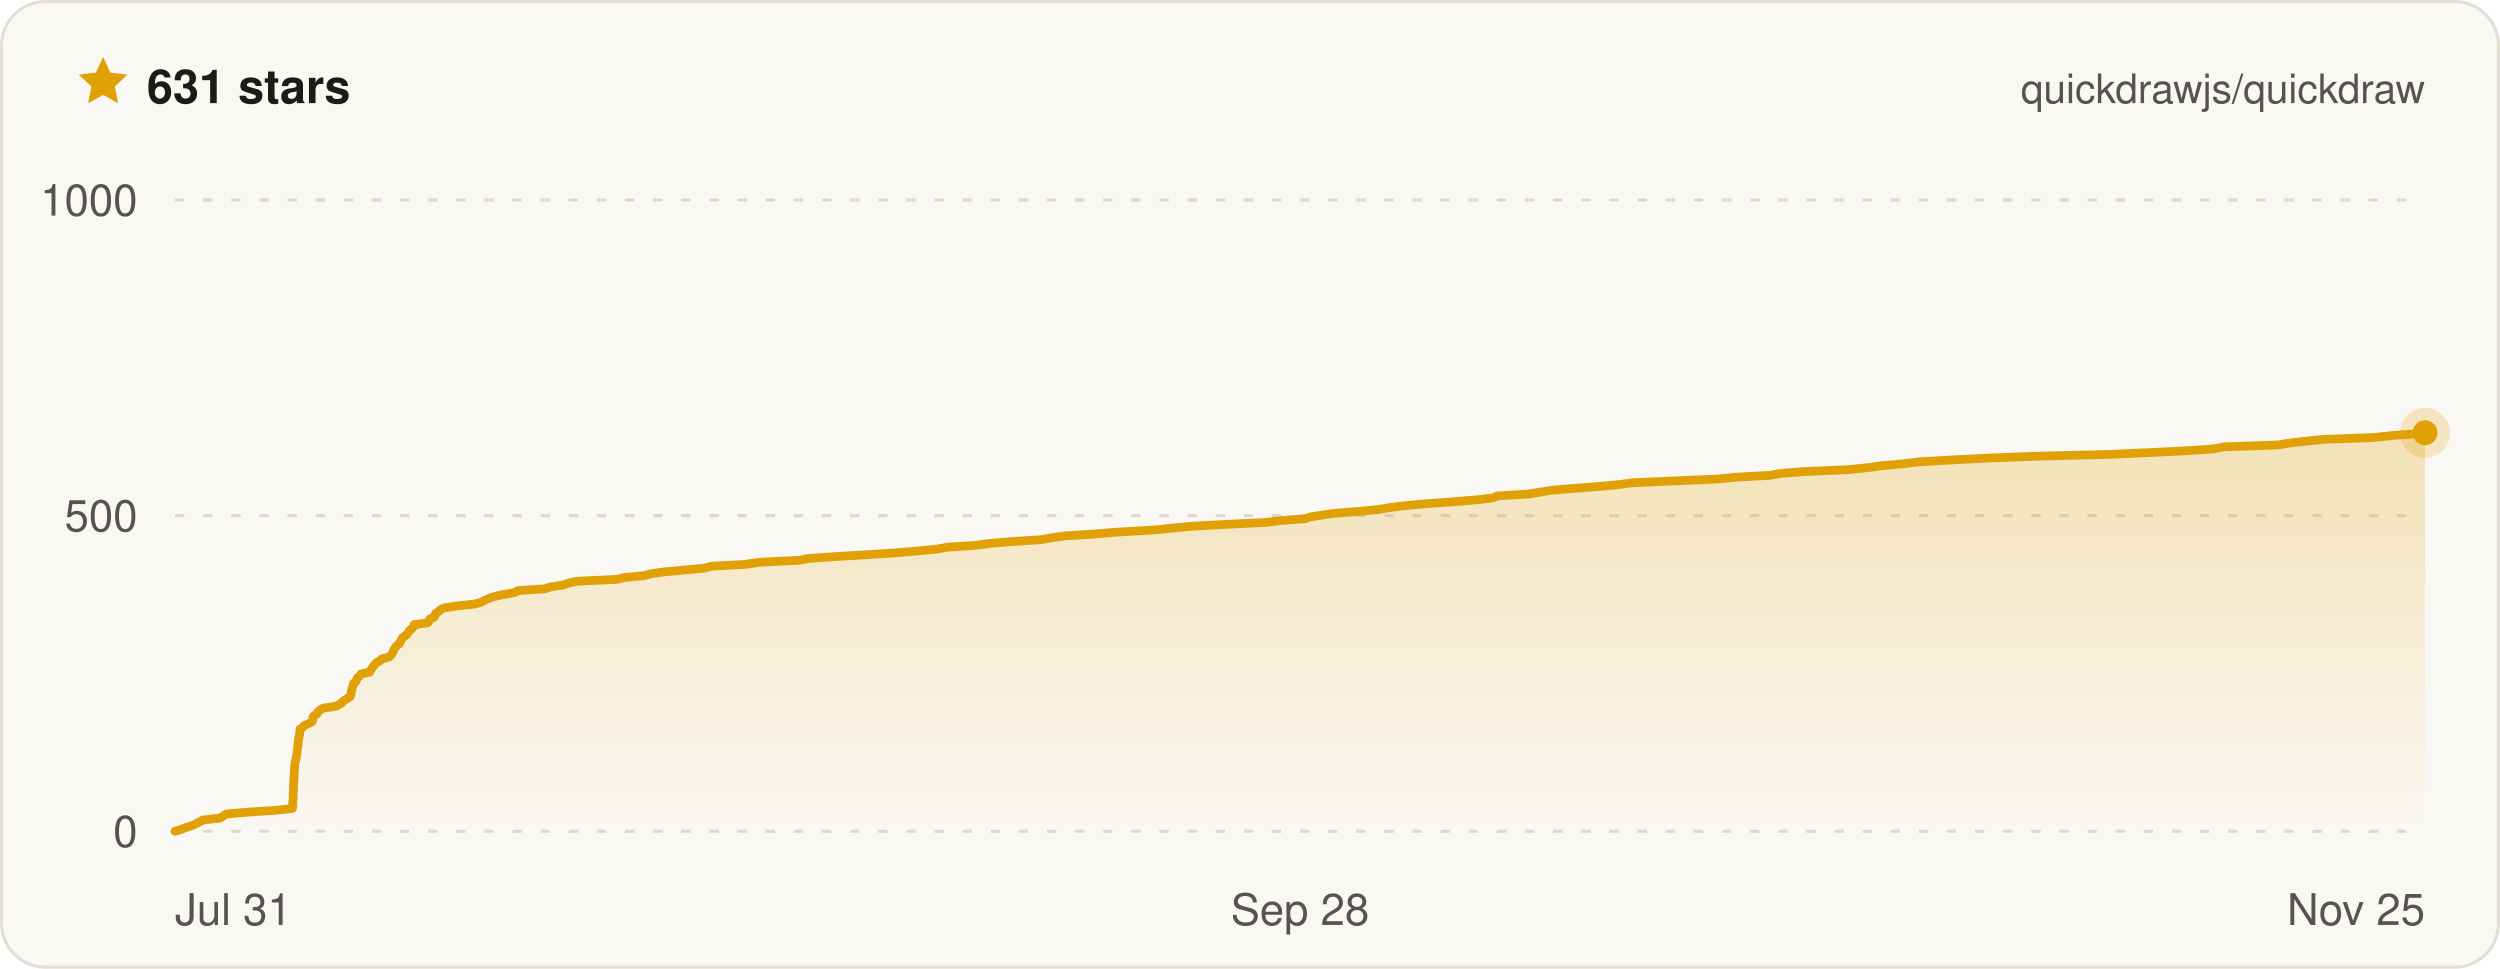
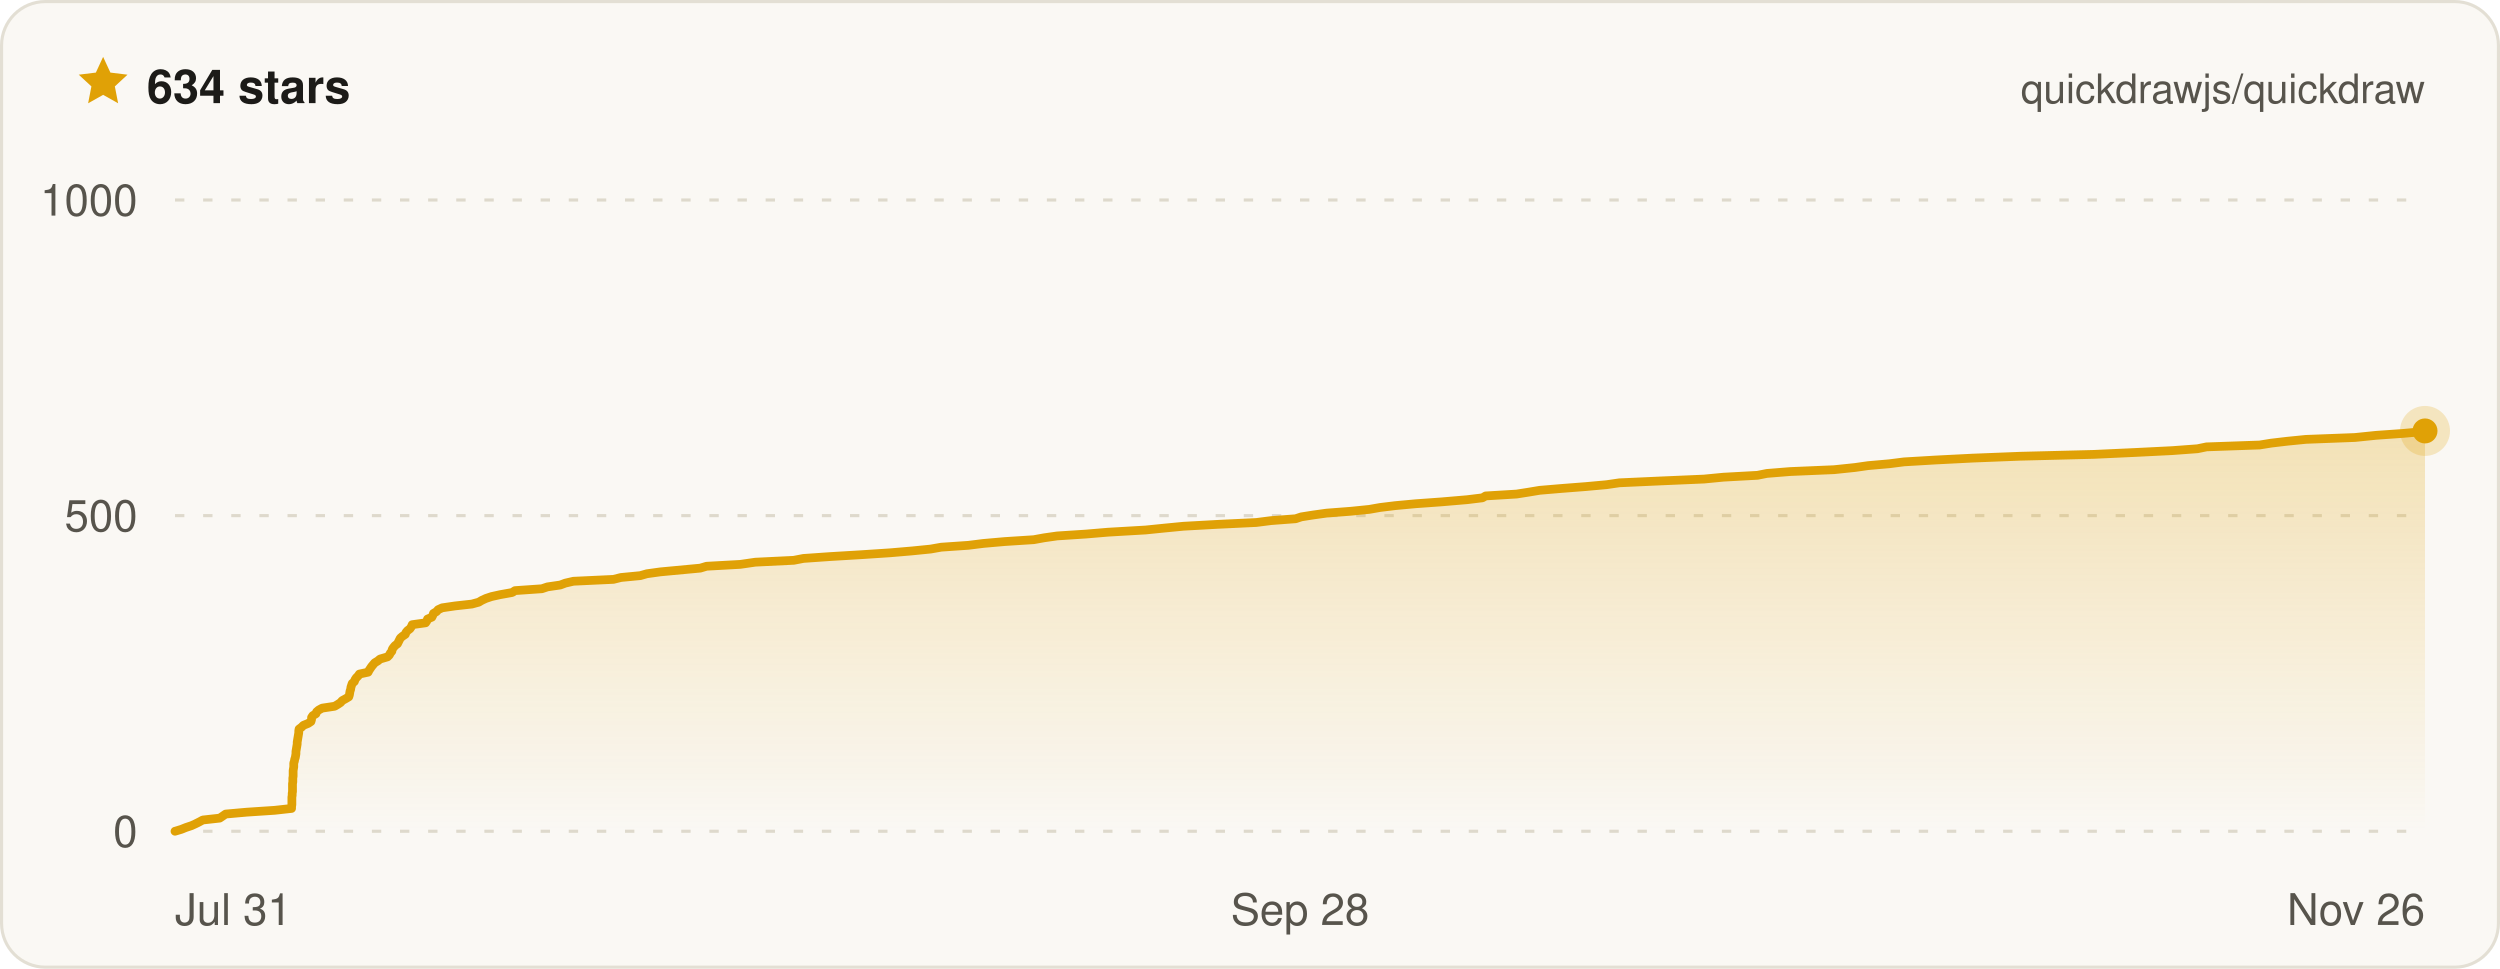
- <svg xmlns="http://www.w3.org/2000/svg" width="800" height="310" viewBox="0 0 800 310" font-family="ui-sans-serif, -apple-system, BlinkMacSystemFont, Segoe UI, Helvetica, Arial, sans-serif" role="img" aria-label="Quickdraw star history on GitHub — 631 stars">
+ <svg xmlns="http://www.w3.org/2000/svg" width="800" height="310" viewBox="0 0 800 310" font-family="ui-sans-serif, -apple-system, BlinkMacSystemFont, Segoe UI, Helvetica, Arial, sans-serif" role="img" aria-label="Quickdraw star history on GitHub — 634 stars">
  <defs>
    <linearGradient id="qd-star-fill" x1="0" y1="0" x2="0" y2="1">
      <stop offset="0%" stop-color="rgba(224, 161, 6, 0.26)" />
      <stop offset="100%" stop-color="rgba(224, 161, 6, 0)" />
    </linearGradient>
  </defs>
  <rect x="0.5" y="0.5" width="799" height="309" rx="14" fill="#faf8f4" stroke="#e3dfd4" />
  <g transform="translate(24 17) scale(0.75)">
    <path d="M12 1.6l3.1 6.7 7.3.9-5.4 5 1.4 7.2L12 17.8l-6.4 3.6L7 14.2 1.6 9.2l7.3-.9L12 1.6z" fill="#e0a106" />
  </g>
-   <text x="47" y="33" fill="#1c1b18" font-size="15" font-weight="700">631 stars</text>
+   <text x="47" y="33" fill="#1c1b18" font-size="15" font-weight="700">634 stars</text>
  <text x="776" y="33" fill="#57544c" font-size="13" text-anchor="end">quickdrawjs/quickdraw</text>
  <line x1="56" x2="776" y1="266" y2="266" stroke="#ded9cc" stroke-width="1" stroke-dasharray="3 6" />
  <line x1="56" x2="776" y1="165" y2="165" stroke="#ded9cc" stroke-width="1" stroke-dasharray="3 6" />
  <line x1="56" x2="776" y1="64" y2="64" stroke="#ded9cc" stroke-width="1" stroke-dasharray="3 6" />
-   <path d="M56 266 L58 265.4 L59.5 264.8 L61.4 264.2 L62.7 263.6 L63.9 263 L65 262.4 L70.4 261.8 L71.3 261.2 L72.4 260.5 L79.1 259.9 L88.2 259.3 L93.6 258.7 L93.7 258.1 L93.7 257.5 L93.7 256.9 L93.7 256.3 L93.8 255.7 L93.8 255.1 L93.8 254.5 L93.8 253.9 L93.9 253.3 L93.9 252.7 L93.9 252.1 L93.9 251.5 L94 250.8 L94 250.2 L94 249.6 L94.1 249 L94.1 248.4 L94.1 247.8 L94.2 247.2 L94.2 246.6 L94.2 246 L94.3 245.4 L94.3 244.8 L94.4 244.2 L94.5 243.6 L94.7 243 L94.8 242.4 L94.9 241.8 L95 241.2 L95.1 240.5 L95.1 239.9 L95.2 239.3 L95.3 238.7 L95.4 238.1 L95.4 237.5 L95.5 236.9 L95.6 236.3 L95.7 235.7 L95.9 235.1 L95.9 234.5 L96 233.9 L96 233.3 L96.9 232.7 L97.4 232.1 L98.9 231.5 L99.9 230.9 L100.1 230.2 L100.1 229.6 L100.5 229 L101.5 228.4 L101.7 227.8 L102.4 227.2 L103.5 226.6 L107.5 226 L108.6 225.4 L109.5 224.8 L110 224.2 L111 223.6 L112 223 L112.2 222.4 L112.4 221.8 L112.4 221.2 L112.6 220.6 L112.8 219.9 L113 219.3 L113.1 218.7 L113.9 218.1 L114.1 217.5 L114.4 216.9 L115.1 216.3 L115.5 215.7 L118.3 215.1 L118.6 214.5 L119 213.9 L119.4 213.3 L119.9 212.7 L120.4 212.1 L121.5 211.5 L122.1 210.9 L124.6 210.2 L125.2 209.6 L125.5 209 L125.9 208.4 L126.1 207.8 L126.5 207.2 L127 206.6 L127.8 206 L128.1 205.4 L128.4 204.8 L128.7 204.2 L129.4 203.6 L130.3 203 L130.6 202.4 L131 201.8 L131.8 201.2 L132.3 200.6 L132.5 199.9 L136.9 199.3 L137.3 198.7 L137.5 198.1 L138.9 197.5 L139.2 196.9 L139.4 196.3 L140.4 195.7 L140.9 195.1 L142.2 194.5 L146.3 193.9 L151.8 193.3 L154 192.7 L155.1 192.1 L156.4 191.5 L158.2 190.9 L160.8 190.3 L164.8 189.6 L165.7 189 L174.4 188.4 L176.2 187.8 L180.3 187.2 L181.9 186.6 L184.5 186 L197.4 185.4 L199.9 184.8 L206.1 184.2 L208.3 183.6 L212.6 183 L219.1 182.4 L225.5 181.8 L227.6 181.2 L238.4 180.6 L243.3 179.9 L255.6 179.3 L258.8 178.7 L267.5 178.1 L277.6 177.5 L286.7 176.9 L293.8 176.3 L299.8 175.7 L303.3 175.1 L312.1 174.5 L316.8 173.9 L323.8 173.3 L333.1 172.7 L336.4 172.1 L340.7 171.5 L350 170.9 L357.1 170.3 L369.2 169.6 L375.1 169 L381.4 168.4 L392.3 167.8 L404.9 167.2 L409.6 166.6 L417.6 166 L419.4 165.4 L423.3 164.8 L427.6 164.2 L435.5 163.6 L441.4 163 L444.8 162.4 L449.8 161.8 L456.3 161.2 L464.7 160.6 L473 159.9 L477.9 159.3 L479 158.7 L488.9 158.1 L492.8 157.5 L496.3 156.9 L503.5 156.3 L511.3 155.7 L518 155.1 L522.1 154.5 L535.4 153.9 L549.4 153.3 L555.6 152.7 L566.6 152.1 L569.6 151.5 L577.2 150.9 L591.4 150.3 L598.1 149.6 L602.4 149 L609.2 148.4 L614 147.8 L624.2 147.2 L636 146.6 L651.4 146 L675.3 145.4 L688.4 144.8 L700.5 144.2 L708.7 143.6 L711.5 143 L728.7 142.4 L732.5 141.8 L737.5 141.2 L743.6 140.6 L759.5 140 L766.3 139.3 L774.9 138.7 L776 138.5 L776 266 L56 266 Z" fill="url(#qd-star-fill)" />
-   <path d="M56 266 L58 265.4 L59.5 264.8 L61.4 264.2 L62.7 263.6 L63.9 263 L65 262.4 L70.4 261.8 L71.3 261.2 L72.4 260.5 L79.1 259.9 L88.2 259.3 L93.6 258.7 L93.7 258.1 L93.7 257.5 L93.7 256.9 L93.7 256.3 L93.8 255.7 L93.8 255.1 L93.8 254.5 L93.8 253.9 L93.9 253.3 L93.9 252.7 L93.9 252.1 L93.9 251.5 L94 250.8 L94 250.2 L94 249.6 L94.1 249 L94.1 248.4 L94.1 247.8 L94.2 247.2 L94.2 246.6 L94.2 246 L94.3 245.4 L94.3 244.8 L94.4 244.2 L94.5 243.6 L94.7 243 L94.8 242.4 L94.9 241.8 L95 241.2 L95.1 240.5 L95.1 239.9 L95.2 239.3 L95.3 238.7 L95.4 238.1 L95.4 237.5 L95.5 236.9 L95.6 236.3 L95.7 235.7 L95.9 235.1 L95.9 234.5 L96 233.9 L96 233.3 L96.9 232.7 L97.4 232.1 L98.9 231.5 L99.9 230.9 L100.1 230.2 L100.1 229.6 L100.5 229 L101.5 228.4 L101.7 227.8 L102.4 227.2 L103.5 226.6 L107.5 226 L108.6 225.4 L109.5 224.8 L110 224.2 L111 223.6 L112 223 L112.2 222.4 L112.4 221.8 L112.4 221.2 L112.6 220.6 L112.8 219.9 L113 219.3 L113.1 218.7 L113.9 218.1 L114.1 217.5 L114.4 216.9 L115.1 216.3 L115.5 215.7 L118.3 215.1 L118.6 214.5 L119 213.9 L119.4 213.3 L119.9 212.7 L120.4 212.1 L121.5 211.5 L122.1 210.9 L124.6 210.2 L125.2 209.6 L125.5 209 L125.9 208.4 L126.1 207.8 L126.5 207.2 L127 206.6 L127.8 206 L128.1 205.4 L128.4 204.8 L128.7 204.2 L129.4 203.6 L130.3 203 L130.6 202.4 L131 201.8 L131.8 201.2 L132.3 200.6 L132.5 199.9 L136.9 199.3 L137.3 198.7 L137.5 198.1 L138.9 197.5 L139.2 196.9 L139.4 196.3 L140.4 195.7 L140.9 195.1 L142.2 194.5 L146.3 193.9 L151.8 193.3 L154 192.7 L155.1 192.1 L156.4 191.5 L158.2 190.9 L160.8 190.3 L164.8 189.6 L165.7 189 L174.4 188.4 L176.2 187.8 L180.3 187.2 L181.9 186.6 L184.5 186 L197.4 185.4 L199.9 184.8 L206.1 184.2 L208.3 183.6 L212.6 183 L219.1 182.4 L225.5 181.8 L227.6 181.2 L238.4 180.6 L243.3 179.9 L255.6 179.3 L258.8 178.7 L267.5 178.1 L277.6 177.5 L286.7 176.9 L293.8 176.3 L299.8 175.7 L303.3 175.1 L312.1 174.5 L316.8 173.9 L323.8 173.3 L333.1 172.7 L336.4 172.1 L340.7 171.5 L350 170.9 L357.1 170.3 L369.2 169.6 L375.1 169 L381.4 168.4 L392.3 167.8 L404.9 167.2 L409.6 166.6 L417.6 166 L419.4 165.4 L423.3 164.8 L427.6 164.2 L435.5 163.6 L441.4 163 L444.8 162.4 L449.8 161.8 L456.3 161.2 L464.7 160.6 L473 159.9 L477.9 159.3 L479 158.7 L488.9 158.1 L492.8 157.5 L496.3 156.9 L503.5 156.3 L511.3 155.7 L518 155.1 L522.1 154.5 L535.4 153.9 L549.4 153.3 L555.6 152.7 L566.6 152.1 L569.6 151.5 L577.2 150.9 L591.4 150.3 L598.1 149.6 L602.4 149 L609.2 148.4 L614 147.8 L624.2 147.2 L636 146.6 L651.4 146 L675.3 145.4 L688.4 144.8 L700.5 144.2 L708.7 143.6 L711.5 143 L728.7 142.4 L732.5 141.8 L737.5 141.2 L743.6 140.6 L759.5 140 L766.3 139.3 L774.9 138.7 L776 138.5" fill="none" stroke="#e0a106" stroke-width="2.8" stroke-linejoin="round" stroke-linecap="round" />
-   <circle cx="776" cy="138.5" r="8" fill="#e0a106" opacity="0.22" />
-   <circle cx="776" cy="138.5" r="4" fill="#e0a106" />
+   <path d="M56 266 L58 265.4 L59.5 264.8 L61.3 264.2 L62.6 263.6 L63.8 263 L64.9 262.4 L70.3 261.8 L71.2 261.2 L72.2 260.5 L78.9 259.9 L87.9 259.3 L93.3 258.7 L93.3 258.1 L93.4 257.5 L93.4 256.9 L93.4 256.3 L93.4 255.7 L93.4 255.1 L93.5 254.5 L93.5 253.9 L93.6 253.3 L93.6 252.7 L93.6 252.1 L93.6 251.5 L93.6 250.8 L93.7 250.2 L93.7 249.6 L93.7 249 L93.8 248.4 L93.8 247.8 L93.8 247.2 L93.8 246.6 L93.9 246 L94 245.4 L94 244.8 L94 244.2 L94.2 243.6 L94.3 243 L94.5 242.4 L94.6 241.8 L94.7 241.2 L94.7 240.5 L94.8 239.9 L94.9 239.3 L95 238.7 L95.1 238.1 L95.1 237.5 L95.2 236.9 L95.3 236.3 L95.4 235.7 L95.5 235.1 L95.6 234.5 L95.6 233.9 L95.7 233.3 L96.5 232.7 L97.1 232.1 L98.6 231.5 L99.5 230.9 L99.7 230.2 L99.7 229.6 L100.1 229 L101.1 228.4 L101.3 227.8 L102 227.2 L103.1 226.6 L107.1 226 L108.1 225.4 L109 224.8 L109.5 224.2 L110.6 223.6 L111.6 223 L111.8 222.4 L111.9 221.8 L112 221.2 L112.2 220.6 L112.3 219.9 L112.5 219.3 L112.7 218.7 L113.4 218.1 L113.6 217.5 L114 216.9 L114.6 216.3 L115 215.7 L117.8 215.1 L118.1 214.5 L118.5 213.9 L118.9 213.3 L119.4 212.7 L119.9 212.1 L120.9 211.5 L121.6 210.9 L124 210.2 L124.6 209.6 L124.9 209 L125.4 208.4 L125.5 207.8 L125.9 207.2 L126.4 206.6 L127.2 206 L127.5 205.4 L127.8 204.8 L128.1 204.2 L128.8 203.6 L129.7 203 L129.9 202.4 L130.4 201.8 L131.2 201.2 L131.6 200.6 L131.9 199.9 L136.2 199.3 L136.6 198.7 L136.8 198.1 L138.2 197.5 L138.5 196.9 L138.7 196.3 L139.7 195.7 L140.2 195.1 L141.5 194.5 L145.6 193.9 L151 193.3 L153.2 192.7 L154.2 192.1 L155.5 191.5 L157.3 190.9 L160 190.3 L163.9 189.6 L164.8 189 L173.4 188.4 L175.2 187.8 L179.3 187.2 L180.9 186.6 L183.5 186 L196.3 185.4 L198.7 184.8 L204.9 184.2 L207 183.6 L211.3 183 L217.7 182.4 L224.1 181.8 L226.1 181.2 L236.9 180.6 L241.7 179.9 L254 179.3 L257.1 178.7 L265.7 178.1 L275.7 177.5 L284.8 176.9 L291.8 176.3 L297.8 175.7 L301.2 175.1 L309.9 174.5 L314.7 173.9 L321.5 173.3 L330.8 172.7 L334.1 172.1 L338.3 171.5 L347.5 170.9 L354.6 170.3 L366.6 169.6 L372.5 169 L378.7 168.4 L389.5 167.8 L402 167.2 L406.7 166.6 L414.6 166 L416.4 165.4 L420.2 164.8 L424.5 164.2 L432.3 163.6 L438.2 163 L441.6 162.4 L446.5 161.8 L453 161.2 L461.3 160.6 L469.5 159.9 L474.4 159.3 L475.4 158.7 L485.3 158.1 L489.1 157.5 L492.7 156.9 L499.8 156.3 L507.5 155.7 L514.1 155.1 L518.2 154.5 L531.4 153.9 L545.3 153.3 L551.5 152.7 L562.4 152.1 L565.4 151.5 L572.8 150.9 L586.9 150.3 L593.6 149.6 L597.8 149 L604.6 148.4 L609.3 147.8 L619.4 147.2 L631.2 146.6 L646.4 146 L670.1 145.4 L683.1 144.8 L695.1 144.2 L703.2 143.6 L706.1 143 L723.1 142.4 L726.8 141.8 L731.9 141.2 L737.9 140.6 L753.6 140 L760.4 139.3 L768.9 138.7 L775.6 138.1 L776 137.9 L776 266 L56 266 Z" fill="url(#qd-star-fill)" />
+   <path d="M56 266 L58 265.4 L59.5 264.8 L61.3 264.2 L62.6 263.6 L63.8 263 L64.9 262.4 L70.3 261.8 L71.2 261.2 L72.2 260.5 L78.9 259.9 L87.9 259.3 L93.3 258.7 L93.3 258.1 L93.4 257.5 L93.4 256.9 L93.4 256.3 L93.4 255.7 L93.4 255.1 L93.5 254.5 L93.5 253.9 L93.6 253.3 L93.6 252.7 L93.6 252.1 L93.6 251.5 L93.6 250.8 L93.7 250.2 L93.7 249.6 L93.7 249 L93.8 248.4 L93.8 247.8 L93.8 247.2 L93.8 246.6 L93.9 246 L94 245.4 L94 244.8 L94 244.2 L94.2 243.6 L94.3 243 L94.5 242.4 L94.6 241.8 L94.7 241.2 L94.7 240.5 L94.8 239.9 L94.9 239.3 L95 238.7 L95.1 238.1 L95.1 237.5 L95.2 236.9 L95.3 236.3 L95.4 235.7 L95.5 235.1 L95.6 234.5 L95.6 233.9 L95.7 233.3 L96.5 232.7 L97.1 232.1 L98.6 231.5 L99.5 230.9 L99.7 230.2 L99.7 229.6 L100.1 229 L101.1 228.4 L101.3 227.8 L102 227.2 L103.1 226.6 L107.1 226 L108.1 225.4 L109 224.8 L109.5 224.2 L110.6 223.6 L111.6 223 L111.8 222.4 L111.9 221.8 L112 221.2 L112.2 220.6 L112.3 219.9 L112.5 219.3 L112.7 218.7 L113.4 218.1 L113.6 217.5 L114 216.9 L114.6 216.3 L115 215.7 L117.8 215.1 L118.1 214.5 L118.5 213.9 L118.9 213.3 L119.4 212.7 L119.9 212.1 L120.9 211.5 L121.6 210.9 L124 210.2 L124.6 209.6 L124.9 209 L125.4 208.4 L125.5 207.8 L125.9 207.2 L126.4 206.6 L127.2 206 L127.5 205.4 L127.8 204.8 L128.1 204.2 L128.8 203.6 L129.7 203 L129.9 202.4 L130.4 201.8 L131.2 201.2 L131.6 200.6 L131.9 199.9 L136.2 199.3 L136.6 198.7 L136.8 198.1 L138.2 197.5 L138.5 196.9 L138.7 196.3 L139.7 195.7 L140.2 195.1 L141.5 194.5 L145.6 193.9 L151 193.3 L153.2 192.7 L154.2 192.1 L155.5 191.5 L157.3 190.9 L160 190.3 L163.9 189.6 L164.8 189 L173.4 188.4 L175.2 187.8 L179.3 187.2 L180.9 186.6 L183.5 186 L196.3 185.4 L198.7 184.8 L204.9 184.2 L207 183.6 L211.3 183 L217.7 182.4 L224.1 181.8 L226.1 181.2 L236.9 180.6 L241.7 179.9 L254 179.3 L257.1 178.7 L265.7 178.1 L275.7 177.5 L284.8 176.9 L291.8 176.3 L297.8 175.7 L301.2 175.1 L309.9 174.5 L314.7 173.9 L321.5 173.3 L330.8 172.7 L334.1 172.1 L338.3 171.5 L347.5 170.9 L354.6 170.3 L366.6 169.6 L372.5 169 L378.7 168.4 L389.5 167.8 L402 167.2 L406.7 166.6 L414.6 166 L416.4 165.4 L420.2 164.8 L424.5 164.2 L432.3 163.6 L438.2 163 L441.6 162.4 L446.5 161.8 L453 161.2 L461.3 160.6 L469.5 159.9 L474.4 159.3 L475.4 158.7 L485.3 158.1 L489.1 157.5 L492.7 156.9 L499.8 156.3 L507.5 155.7 L514.1 155.1 L518.2 154.5 L531.4 153.9 L545.3 153.3 L551.5 152.7 L562.4 152.1 L565.4 151.5 L572.8 150.9 L586.9 150.3 L593.6 149.6 L597.8 149 L604.6 148.4 L609.3 147.8 L619.4 147.2 L631.2 146.6 L646.4 146 L670.1 145.4 L683.1 144.8 L695.1 144.2 L703.2 143.6 L706.1 143 L723.1 142.4 L726.8 141.8 L731.9 141.2 L737.9 140.6 L753.6 140 L760.4 139.3 L768.9 138.7 L775.6 138.1 L776 137.9" fill="none" stroke="#e0a106" stroke-width="2.8" stroke-linejoin="round" stroke-linecap="round" />
+   <circle cx="776" cy="137.9" r="8" fill="#e0a106" opacity="0.22" />
+   <circle cx="776" cy="137.9" r="4" fill="#e0a106" />
  <text x="44" y="271" fill="#57544c" font-size="14" text-anchor="end">0</text>
  <text x="44" y="170" fill="#57544c" font-size="14" text-anchor="end">500</text>
  <text x="44" y="69" fill="#57544c" font-size="14" text-anchor="end">1000</text>
  <text x="56" y="296" fill="#57544c" font-size="14" text-anchor="start">Jul 31</text>
  <text x="416" y="296" fill="#57544c" font-size="14" text-anchor="middle">Sep 28</text>
-   <text x="776" y="296" fill="#57544c" font-size="14" text-anchor="end">Nov 25</text>
+   <text x="776" y="296" fill="#57544c" font-size="14" text-anchor="end">Nov 26</text>
</svg>
